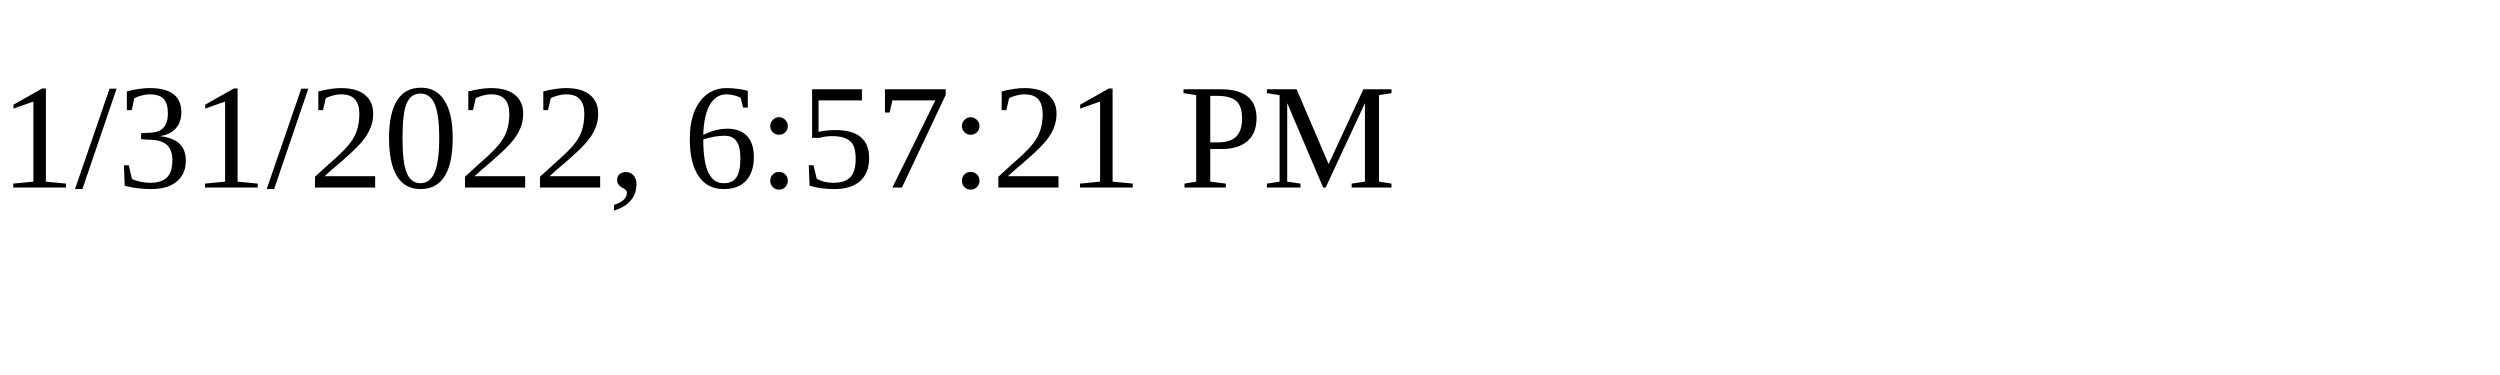
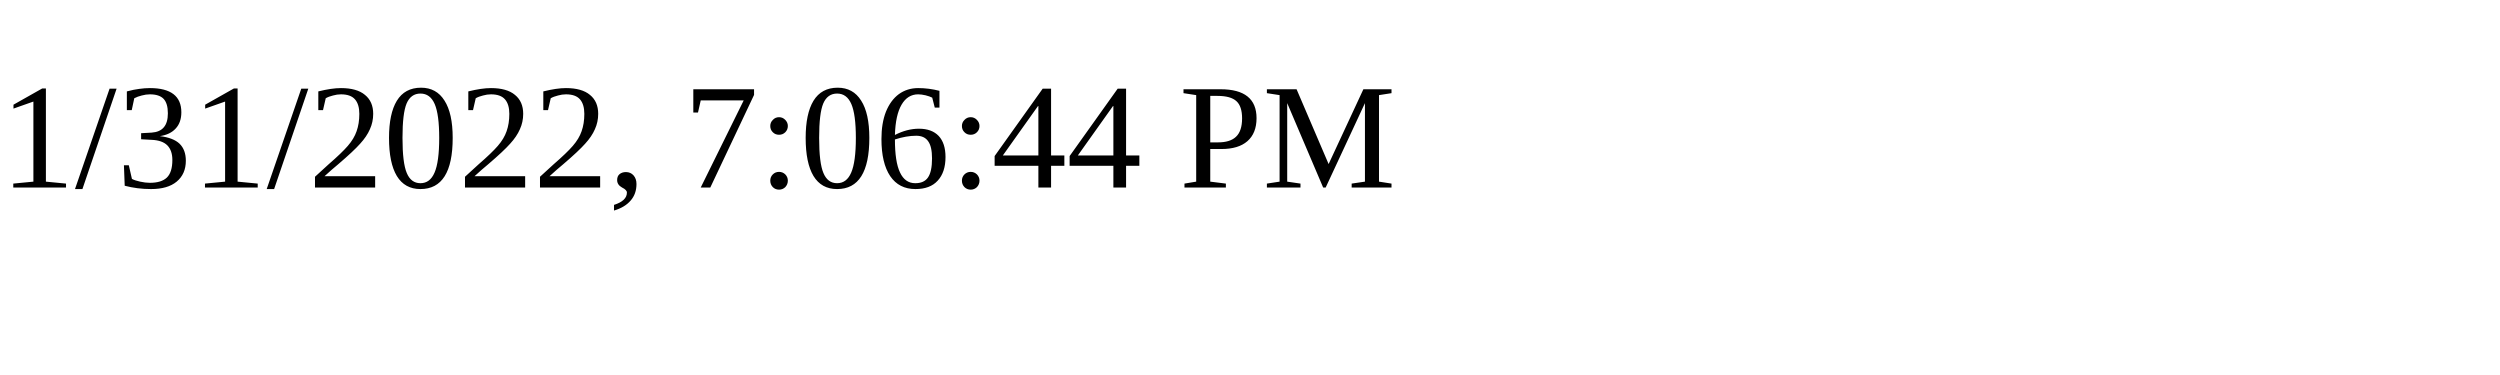
<svg xmlns="http://www.w3.org/2000/svg" height="30" width="200">
-   <text x="0" y="15">1/31/2022, 6:57:21 PM</text>
+   <text x="0" y="15">1/31/2022, 7:06:44 PM</text>
</svg>
